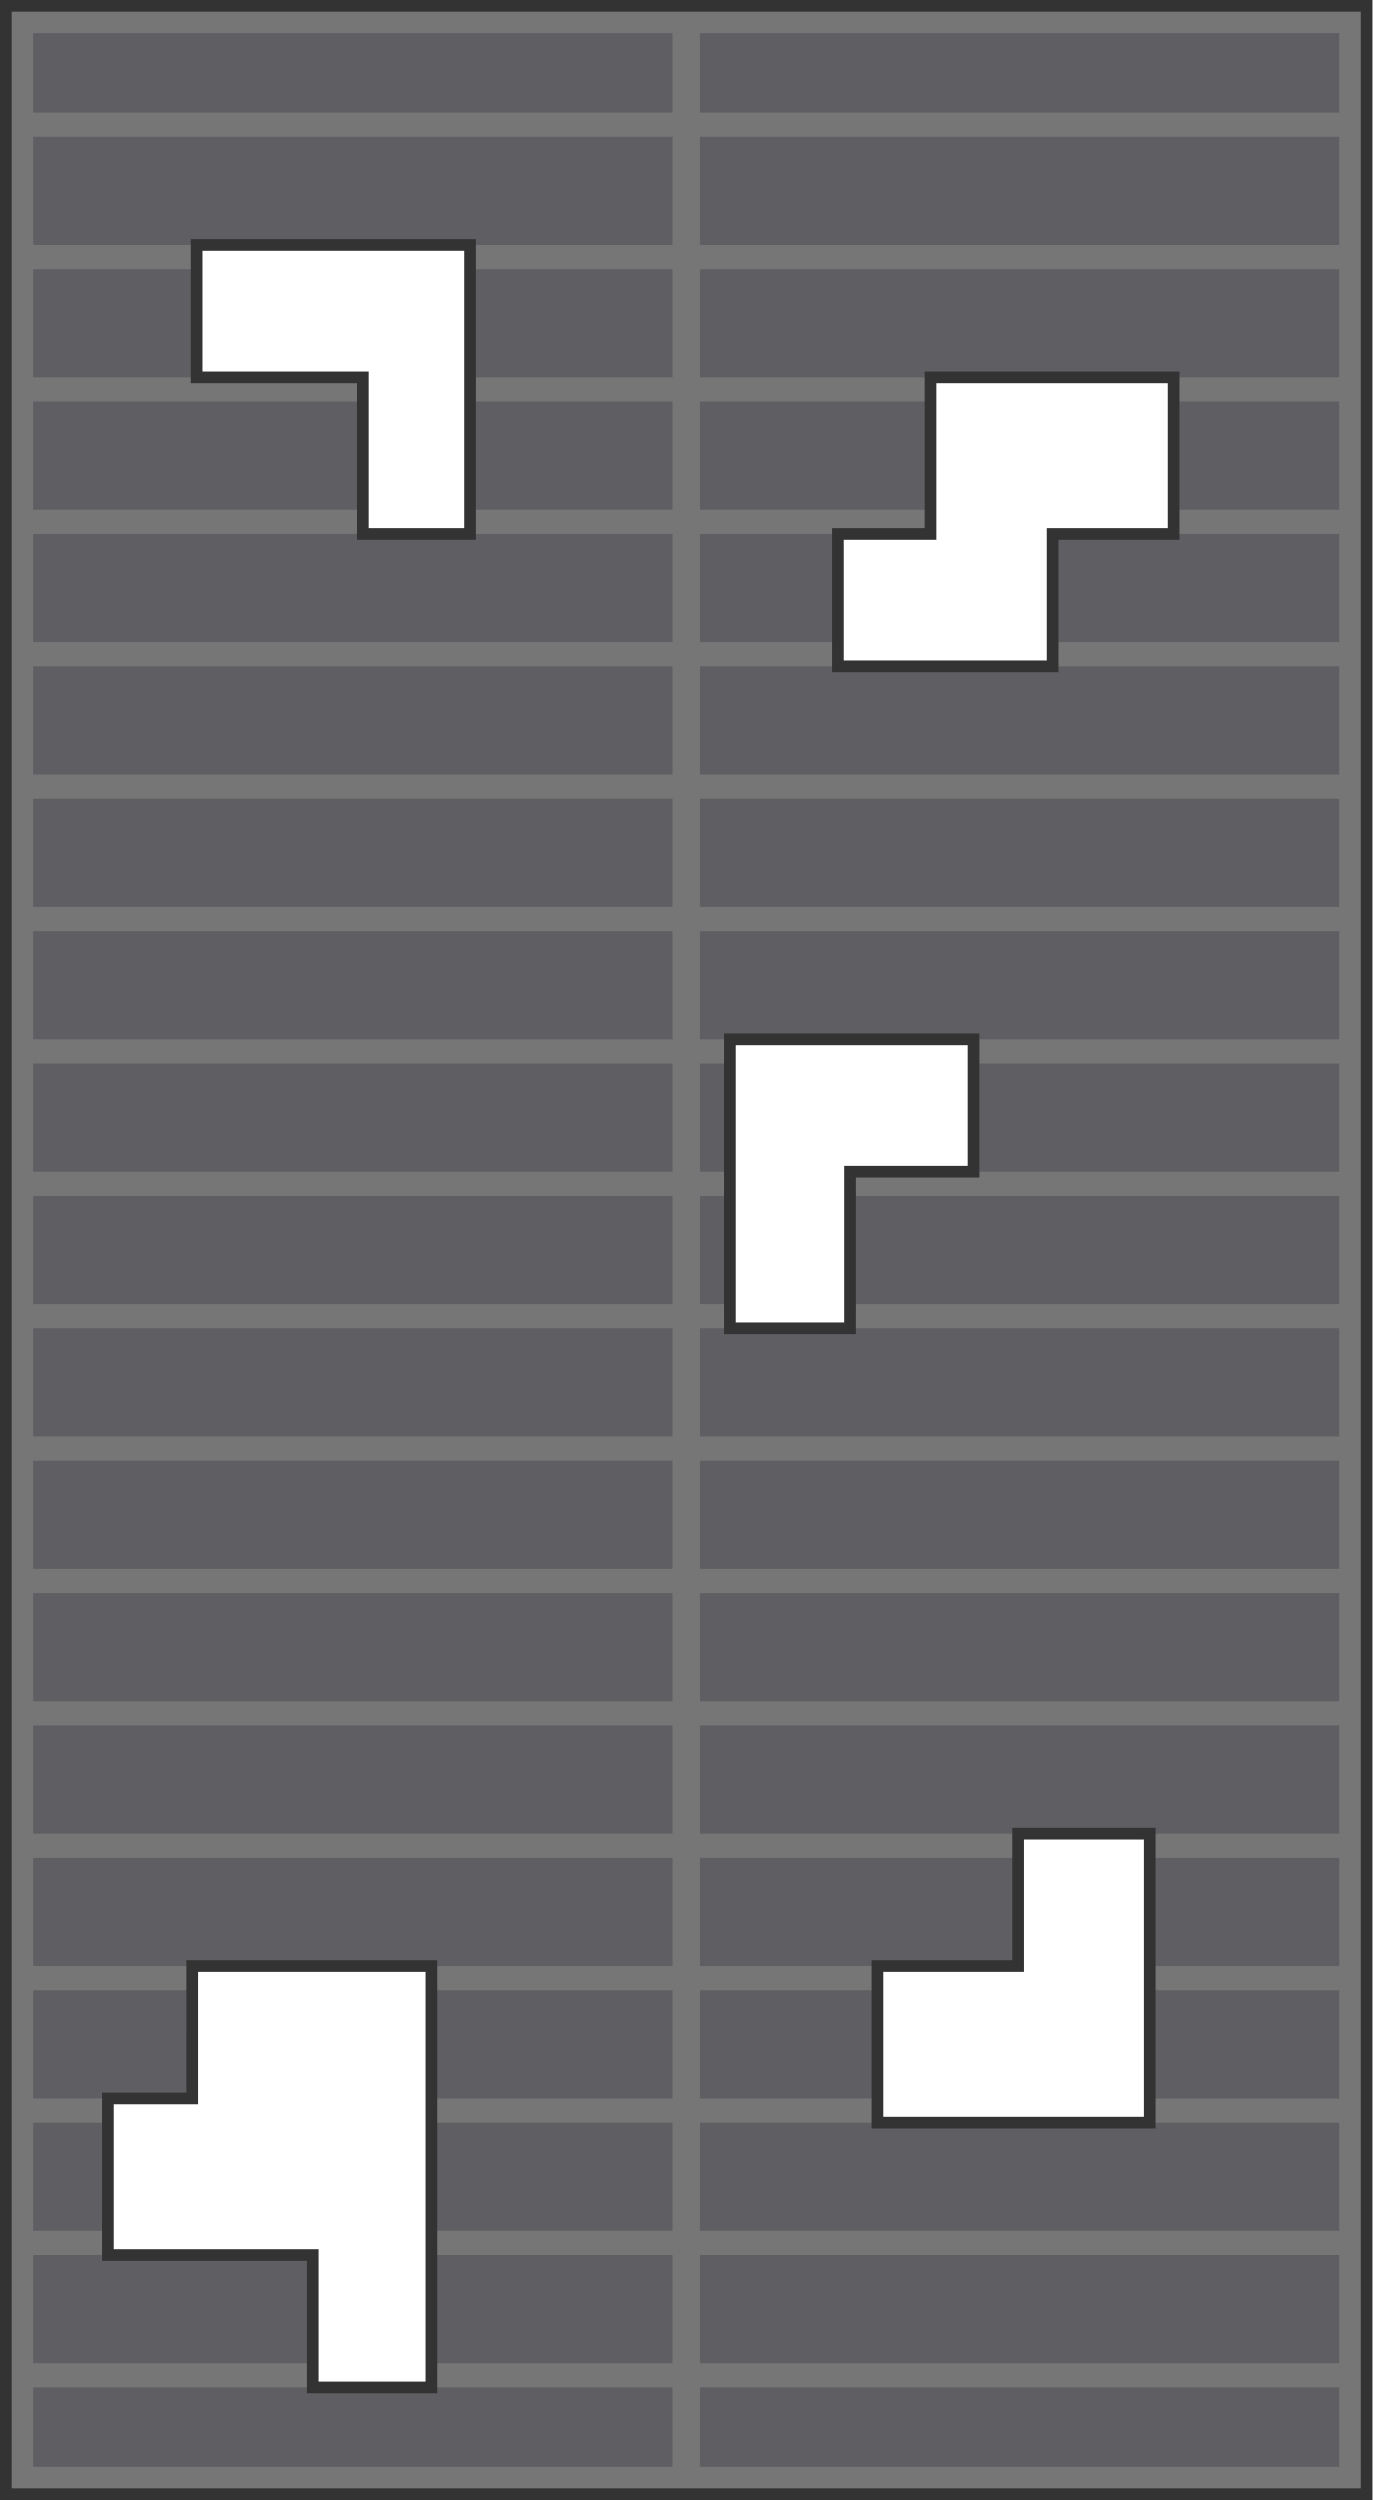
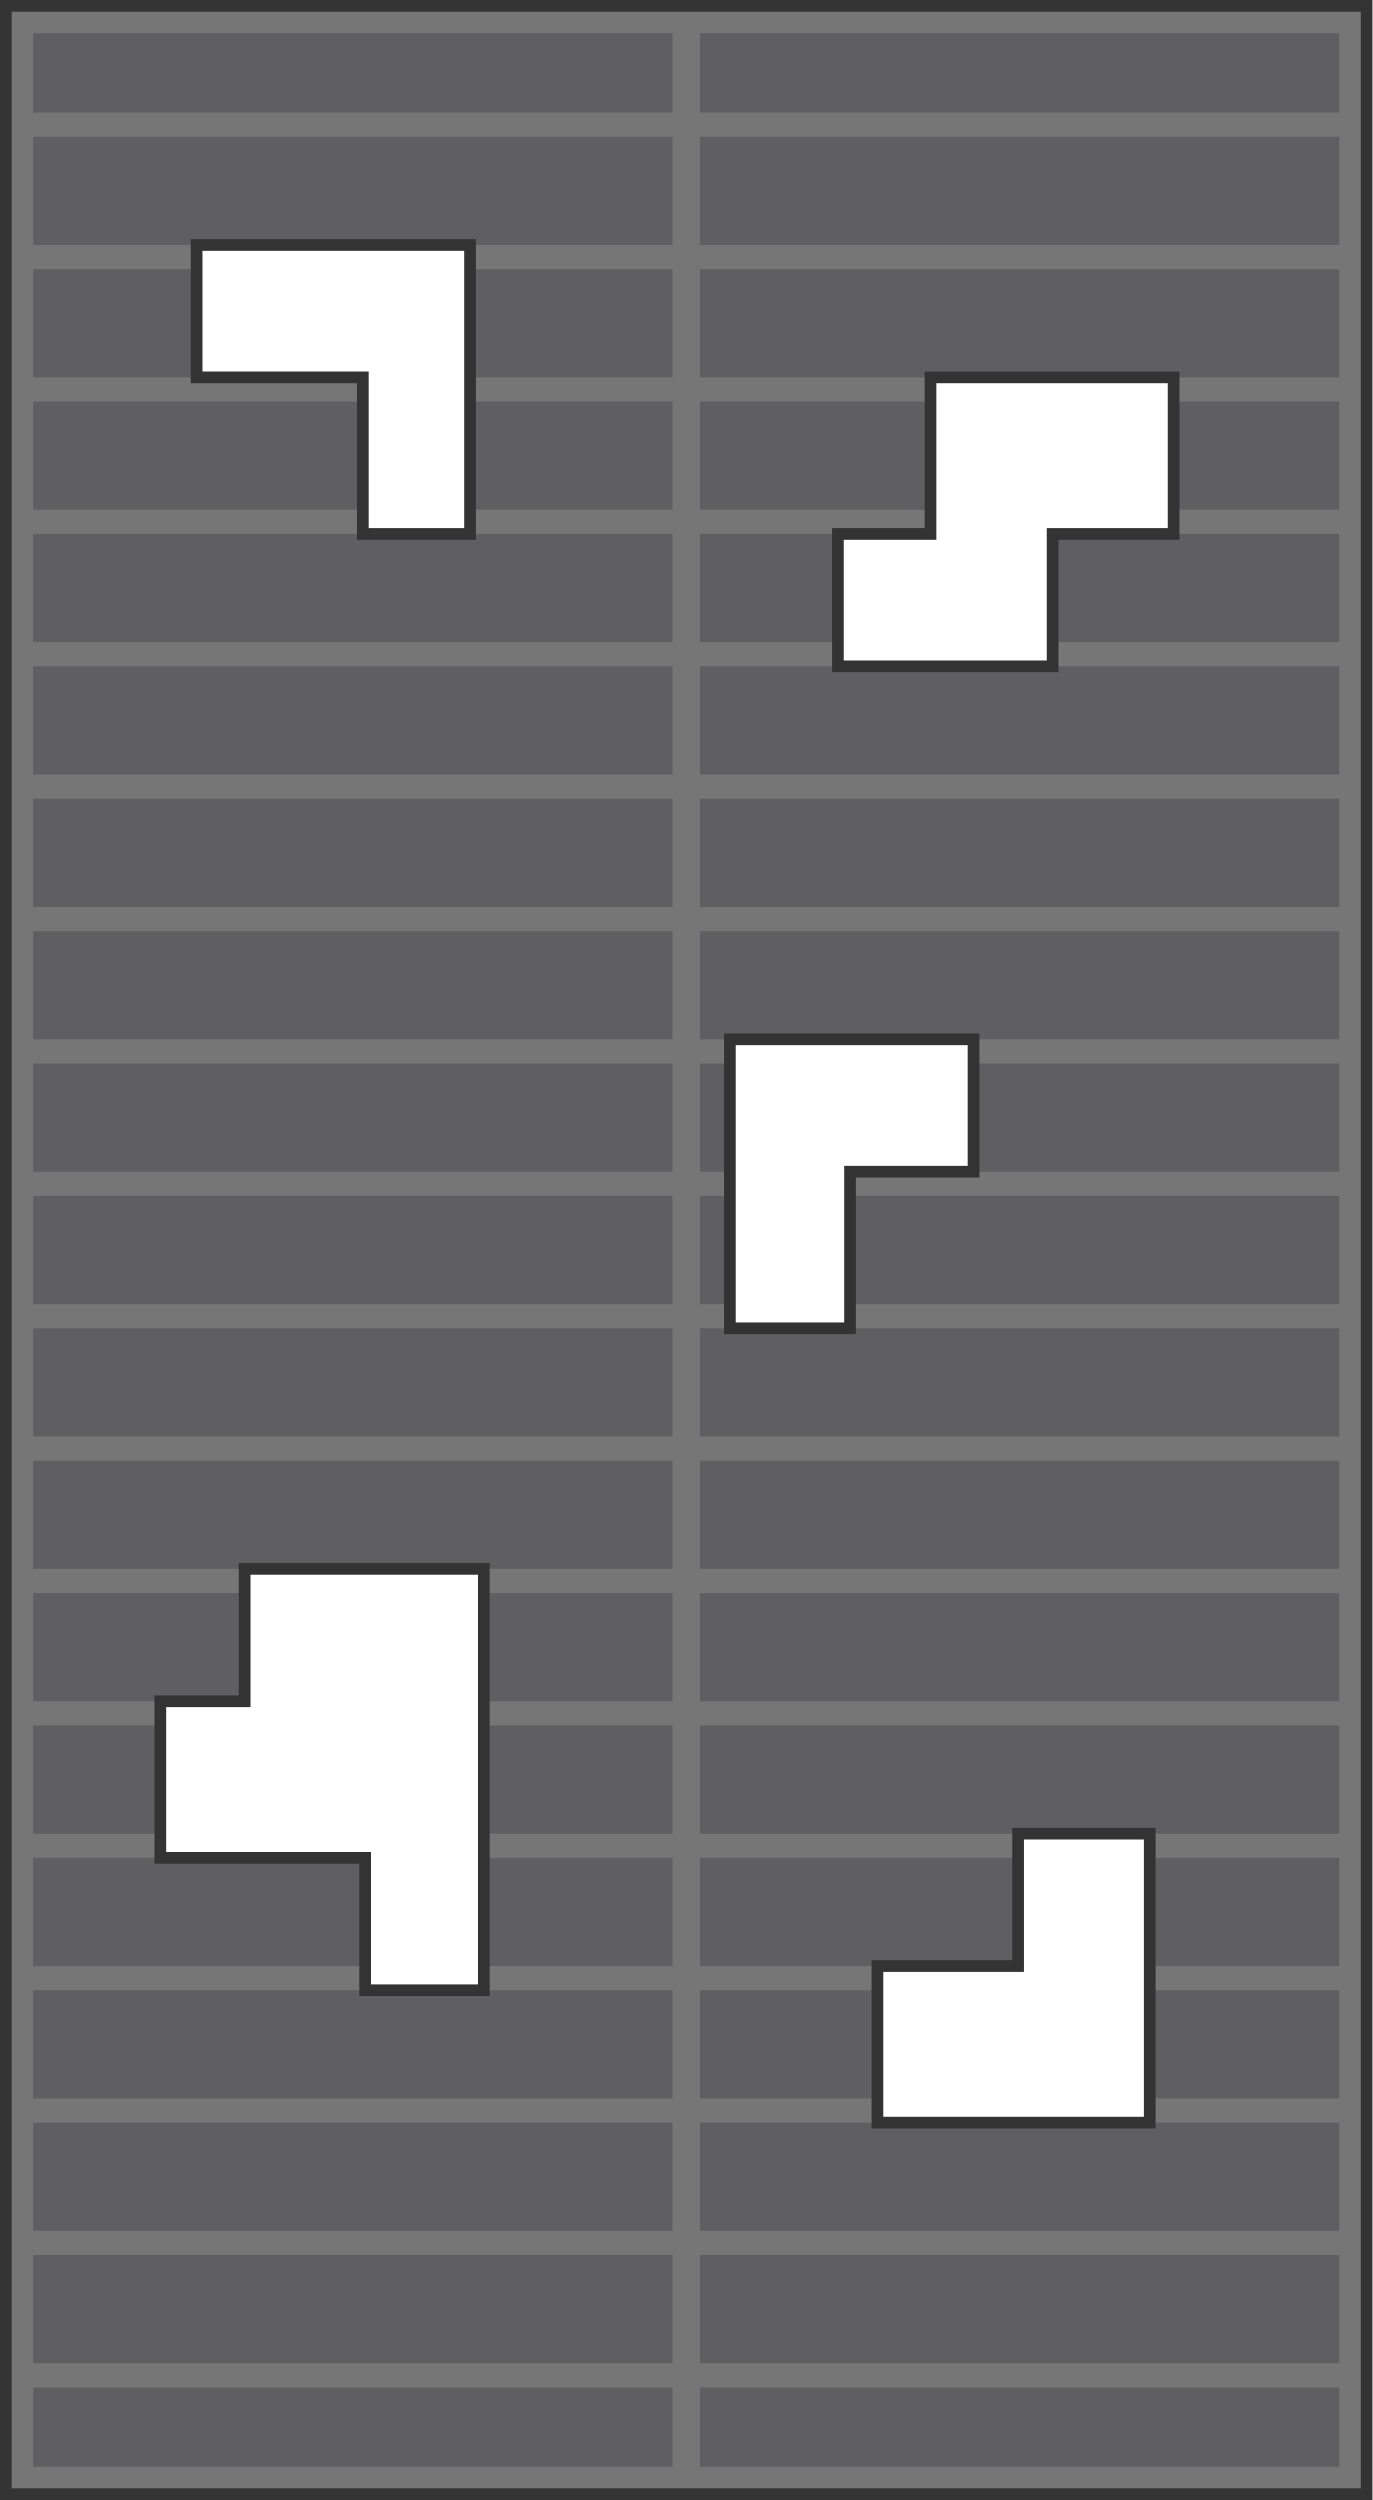
<svg xmlns="http://www.w3.org/2000/svg" width="248.508mm" height="452.671mm" viewBox="0 0 248.508 452.671" version="1.1" id="svg5" xml:space="preserve">
  <defs id="defs2">
-     <clipPath clipPathUnits="userSpaceOnUse" id="clipPath1">
-       <path d="M 1.058,1.058 V 451.613 H 247.449 V 1.058 Z M 35.603,44.358 H 85.111 V 68.329 96.682 H 65.695 V 68.329 H 35.603 Z M 132.158,188.188 h 44.119 v 23.972 h -22.364 v 28.353 h -21.755 z m 26.718,167.802 h 25.471 v -23.972 h 23.834 v 52.324 h -49.304 z m -124.07,0 h 43.305 v 47.944 28.353 H 56.625 V 408.314 H 19.535 V 379.961 H 34.805 Z M 190.595,120.654 H 151.716 V 96.682 h 16.769 V 68.329 h 44.02 v 28.353 h -21.91 z" style="fill:#5f5f63;stroke:#333333;stroke-width:2.117" id="path2" />
+     <clipPath clipPathUnits="userSpaceOnUse" id="clipPath3">
+       <path d="M 1.058,1.058 V 451.613 H 247.449 V 1.058 Z M 35.603,44.358 H 85.111 V 68.329 96.682 H 65.695 V 68.329 H 35.603 Z M 132.158,188.188 h 44.119 v 23.972 h -22.364 v 28.353 h -21.755 z m 26.718,167.802 h 25.471 v -23.972 h 23.834 v 52.324 H 158.876 Z M 44.299,284.074 h 43.305 v 47.944 28.353 H 66.12 V 336.399 H 29.03 V 308.046 H 44.299 Z M 190.595,120.654 H 151.716 V 96.682 h 16.769 V 68.329 h 44.02 v 28.353 h -21.91 z" style="fill:#5f5f63;stroke:#333333;stroke-width:2.117" id="path4" />
    </clipPath>
  </defs>
-   <g id="g20" clip-path="url(#clipPath1)" transform="translate(2.8946632e-5)">
+   <g id="g20" clip-path="url(#clipPath3)" transform="translate(2.8946632e-5)">
    <rect style="fill:#5f5f63;fill-opacity:1;stroke:#767676;stroke-width:4.072;stroke-linejoin:miter;stroke-dasharray:none;stroke-opacity:1" id="rect1514-3" width="240.57" height="444.734" x="3.969" y="3.969" />
    <rect style="fill:#767676;fill-opacity:1;stroke:none;stroke-width:1.22;stroke-linejoin:miter;stroke-dasharray:none;stroke-opacity:1" id="rect21718" width="4.957" height="442.668" x="121.775" y="5.048" />
    <g id="g14" transform="translate(0,-2.754734)">
      <rect style="fill:#767676;fill-opacity:1;stroke:none;stroke-width:2.592;stroke-linejoin:miter;stroke-dasharray:none;stroke-opacity:1" id="rect21781" width="241.559" height="4.381" x="3.474" y="23.141" />
      <rect style="fill:#767676;fill-opacity:1;stroke:none;stroke-width:2.592;stroke-linejoin:miter;stroke-dasharray:none;stroke-opacity:1" id="rect21781-1" width="241.559" height="4.381" x="3.474" y="47.112" />
      <rect style="fill:#767676;fill-opacity:1;stroke:none;stroke-width:2.592;stroke-linejoin:miter;stroke-dasharray:none;stroke-opacity:1" id="rect21781-0" width="241.559" height="4.381" x="3.474" y="71.084" />
      <rect style="fill:#767676;fill-opacity:1;stroke:none;stroke-width:2.592;stroke-linejoin:miter;stroke-dasharray:none;stroke-opacity:1" id="rect21781-0-4" width="241.559" height="4.381" x="3.474" y="95.056" />
      <rect style="fill:#767676;fill-opacity:1;stroke:none;stroke-width:2.592;stroke-linejoin:miter;stroke-dasharray:none;stroke-opacity:1" id="rect21781-3" width="241.559" height="4.381" x="3.474" y="119.027" />
      <rect style="fill:#767676;fill-opacity:1;stroke:none;stroke-width:2.592;stroke-linejoin:miter;stroke-dasharray:none;stroke-opacity:1" id="rect21781-1-0" width="241.559" height="4.381" x="3.474" y="142.999" />
      <rect style="fill:#767676;fill-opacity:1;stroke:none;stroke-width:2.592;stroke-linejoin:miter;stroke-dasharray:none;stroke-opacity:1" id="rect21781-0-5" width="241.559" height="4.381" x="3.474" y="166.971" />
      <rect style="fill:#767676;fill-opacity:1;stroke:none;stroke-width:2.592;stroke-linejoin:miter;stroke-dasharray:none;stroke-opacity:1" id="rect1" width="241.559" height="4.381" x="3.474" y="214.914" />
      <rect style="fill:#767676;fill-opacity:1;stroke:none;stroke-width:2.592;stroke-linejoin:miter;stroke-dasharray:none;stroke-opacity:1" id="rect2" width="241.559" height="4.381" x="3.474" y="238.886" />
      <rect style="fill:#767676;fill-opacity:1;stroke:none;stroke-width:2.592;stroke-linejoin:miter;stroke-dasharray:none;stroke-opacity:1" id="rect3" width="241.559" height="4.381" x="3.474" y="262.857" />
      <rect style="fill:#767676;fill-opacity:1;stroke:none;stroke-width:2.592;stroke-linejoin:miter;stroke-dasharray:none;stroke-opacity:1" id="rect4" width="241.559" height="4.381" x="3.474" y="286.829" />
      <rect style="fill:#767676;fill-opacity:1;stroke:none;stroke-width:2.592;stroke-linejoin:miter;stroke-dasharray:none;stroke-opacity:1" id="rect5" width="241.559" height="4.381" x="3.474" y="310.801" />
      <rect style="fill:#767676;fill-opacity:1;stroke:none;stroke-width:2.592;stroke-linejoin:miter;stroke-dasharray:none;stroke-opacity:1" id="rect8" width="241.559" height="4.381" x="3.474" y="334.772" />
      <rect style="fill:#767676;fill-opacity:1;stroke:none;stroke-width:2.592;stroke-linejoin:miter;stroke-dasharray:none;stroke-opacity:1" id="rect9" width="241.559" height="4.381" x="3.474" y="358.744" />
      <rect style="fill:#767676;fill-opacity:1;stroke:none;stroke-width:2.592;stroke-linejoin:miter;stroke-dasharray:none;stroke-opacity:1" id="rect11" width="241.559" height="4.381" x="3.474" y="406.688" />
      <rect style="fill:#767676;fill-opacity:1;stroke:none;stroke-width:2.592;stroke-linejoin:miter;stroke-dasharray:none;stroke-opacity:1" id="rect12" width="241.559" height="4.381" x="3.474" y="382.716" />
      <rect style="fill:#767676;fill-opacity:1;stroke:none;stroke-width:2.592;stroke-linejoin:miter;stroke-dasharray:none;stroke-opacity:1" id="rect21781-0-4-2" width="241.559" height="4.381" x="3.474" y="190.942" />
      <rect style="fill:#767676;fill-opacity:1;stroke:none;stroke-width:2.592;stroke-linejoin:miter;stroke-dasharray:none;stroke-opacity:1" id="rect14" width="241.559" height="4.381" x="3.474" y="430.659" />
    </g>
  </g>
-   <path d="M 1.058,1.058 V 451.613 H 247.45 V 1.058 Z M 35.603,44.358 h 49.508 v 23.972 28.353 H 65.695 V 68.329 H 35.603 Z m 96.555,143.83 44.119,0 v 23.972 h -22.364 v 28.353 l -21.755,0 z m 26.718,167.802 h 25.471 v -23.972 h 23.834 v 52.324 h -49.304 z m -124.07,-2.9e-4 h 43.305 v 47.944 28.353 H 56.626 V 408.314 H 19.535 V 379.961 H 34.805 Z M 190.595,120.654 H 151.716 V 96.682 h 16.769 V 68.329 h 44.02 v 28.353 h -21.91 z" style="fill:none;stroke:#333333;stroke-width:2.117" id="path22" />
+   <path d="M 1.058,1.058 V 451.613 H 247.45 V 1.058 Z M 35.603,44.358 H 85.111 V 68.329 96.682 H 65.695 V 68.329 H 35.603 Z M 132.158,188.188 h 44.119 v 23.972 h -22.364 v 28.353 h -21.755 z m 26.718,167.802 h 25.471 v -23.972 h 23.834 v 52.324 H 158.876 Z M 44.299,284.074 h 43.305 v 47.944 28.353 H 66.12 V 336.399 H 29.03 V 308.046 H 44.299 Z M 190.595,120.654 H 151.716 V 96.682 h 16.769 V 68.329 h 44.02 v 28.353 h -21.91 z" style="fill:none;stroke:#333333;stroke-width:2.117" id="path2" />
</svg>
